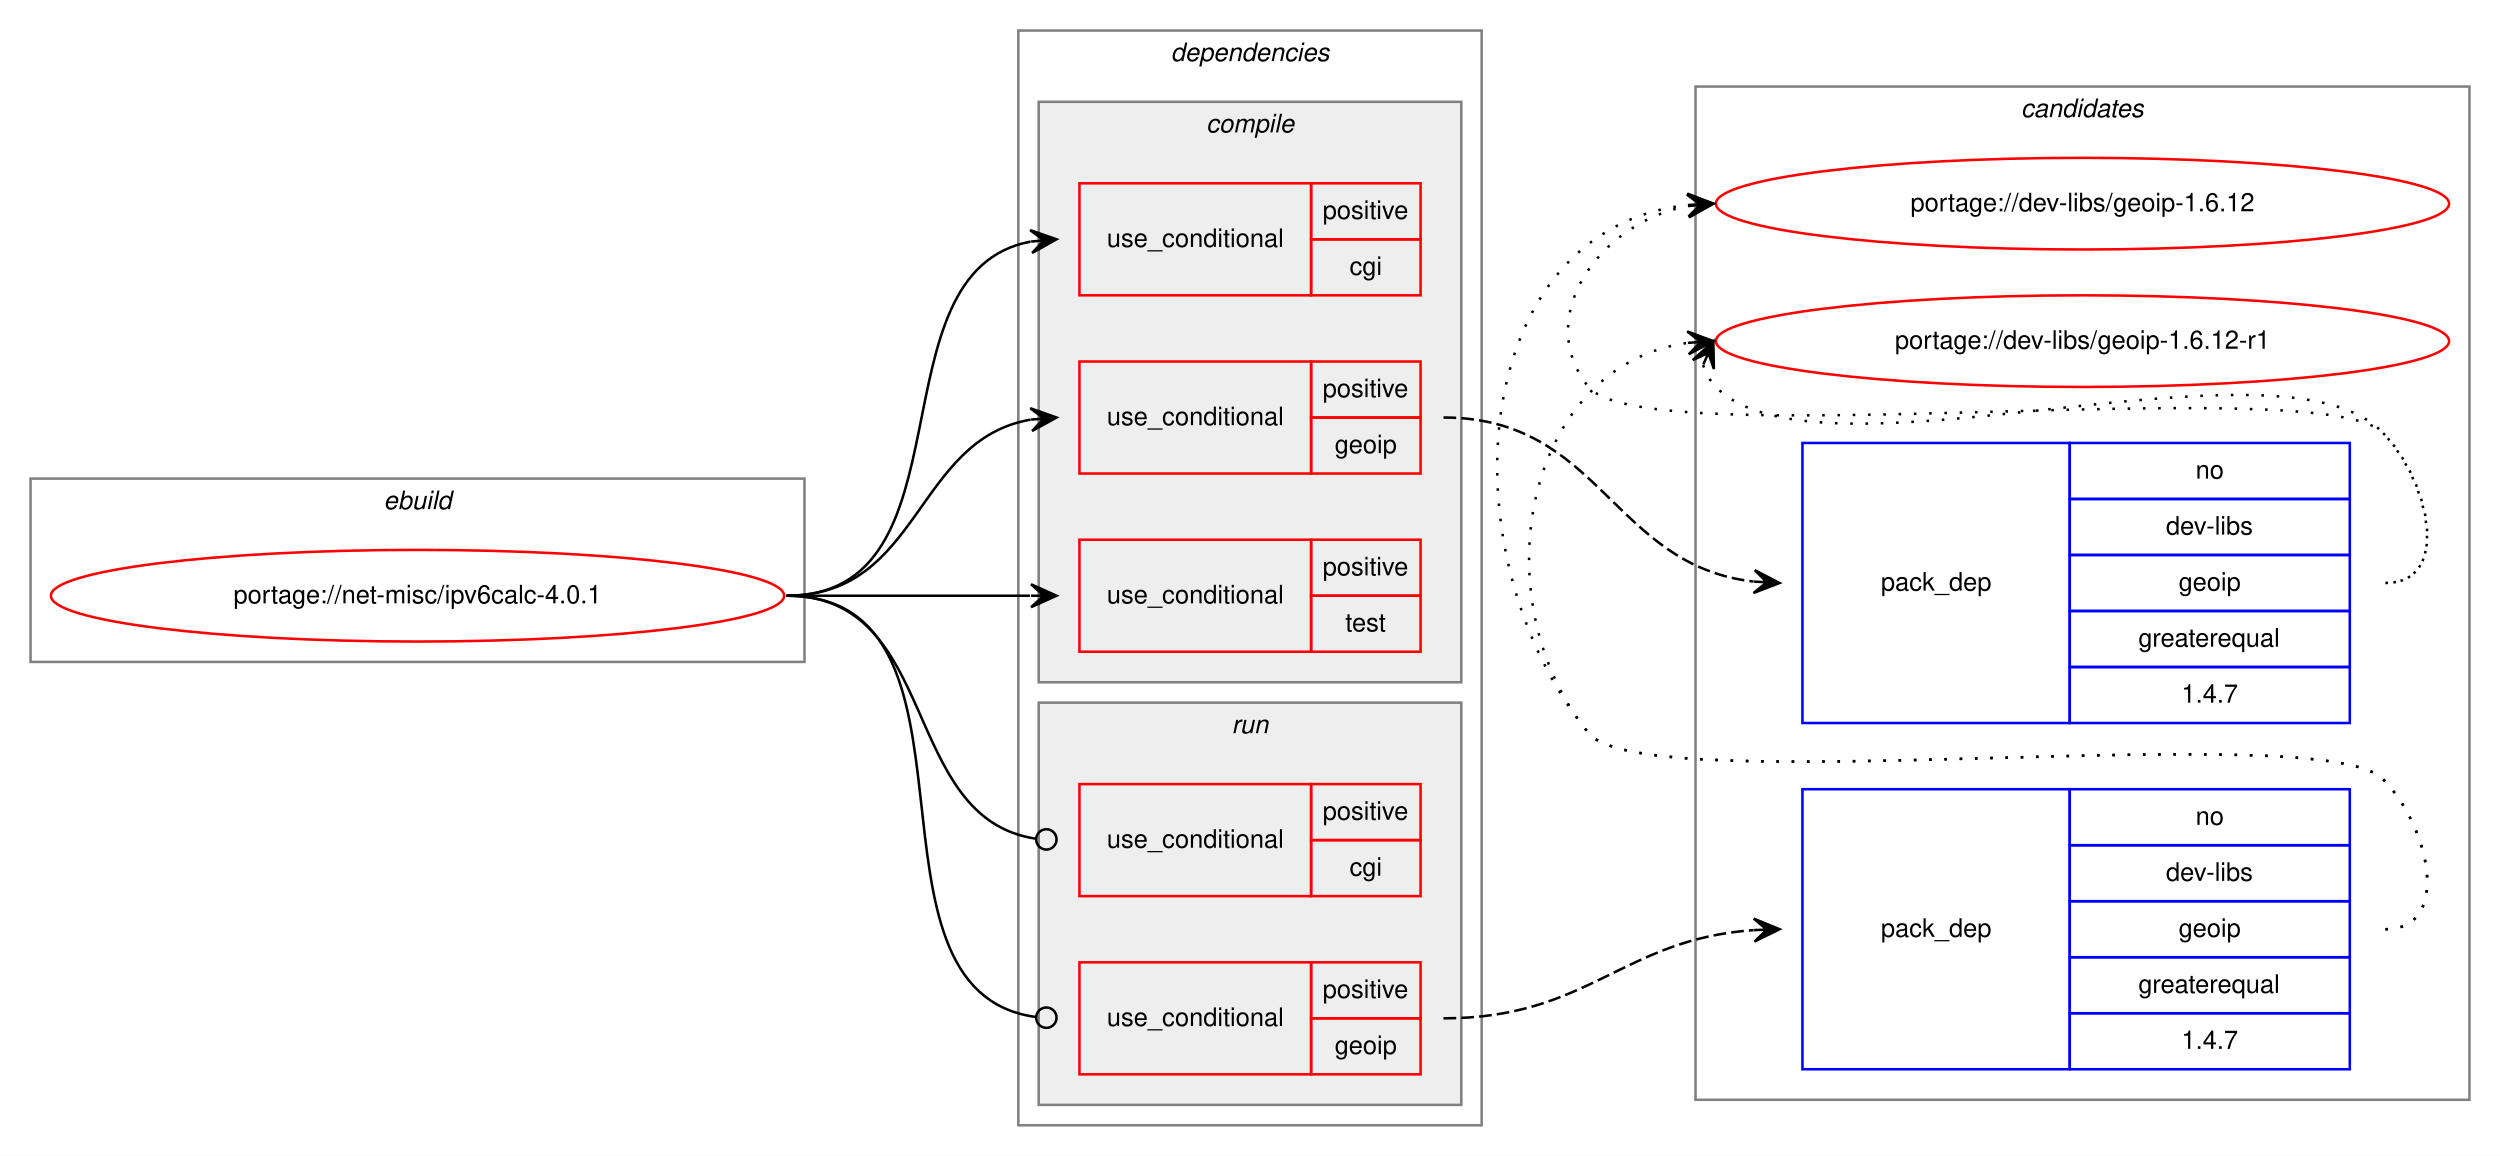
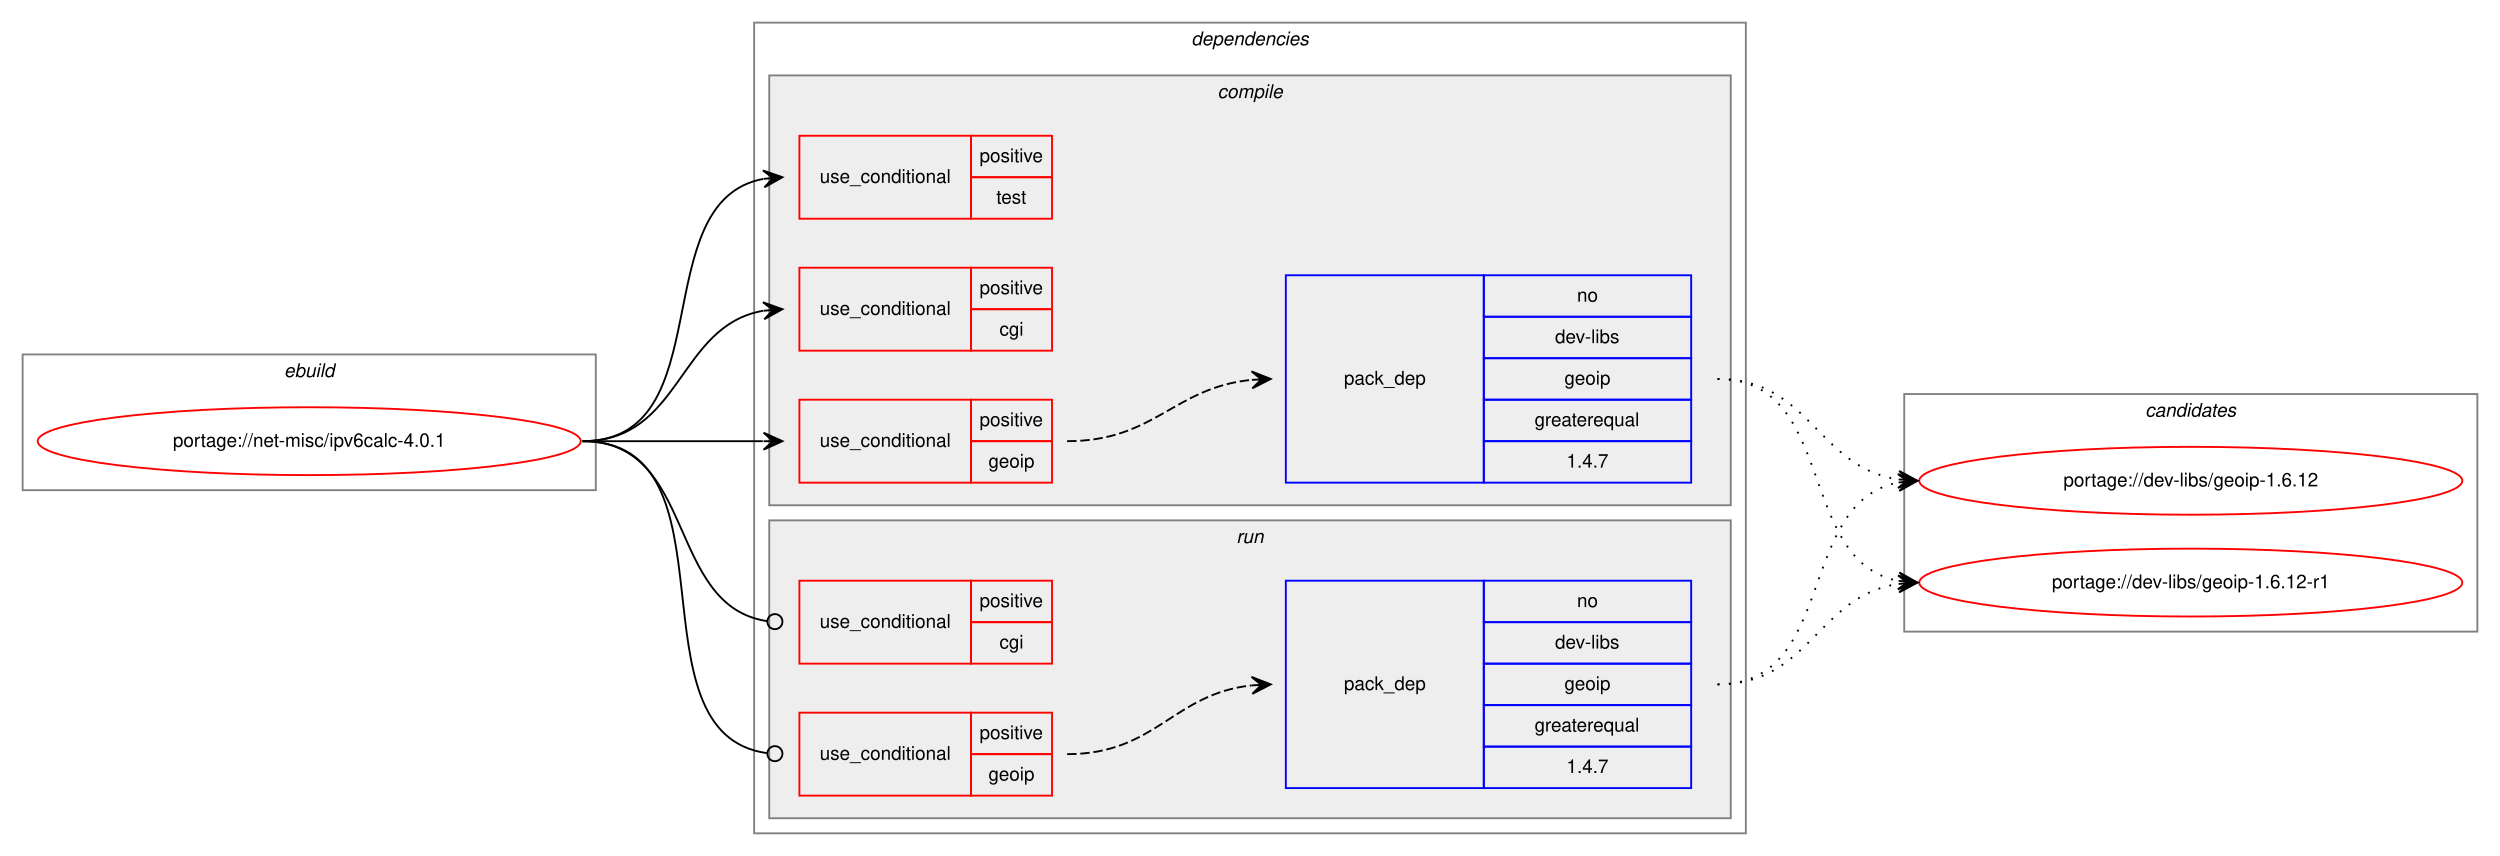
- <svg xmlns="http://www.w3.org/2000/svg" xmlns:xlink="http://www.w3.org/1999/xlink" width="982pt" height="454pt" viewBox="0.00 0.00 982.00 454.00">
+ <svg xmlns="http://www.w3.org/2000/svg" xmlns:xlink="http://www.w3.org/1999/xlink" width="1326pt" height="454pt" viewBox="0.00 0.00 1326.00 454.00">
  <g id="graph0" class="graph" transform="scale(1 1) rotate(0) translate(4 450)">
-     <polygon fill="white" stroke="transparent" points="-4,4 -4,-450 978,-450 978,4 -4,4" />
-     <g id="clust13" class="cluster">
-       <polygon fill="none" stroke="gray" points="662,-18 662,-416 966,-416 966,-18 662,-18" />
-       <text text-anchor="start" x="789.82" y="-404" font-family="Helvetica,sans-Serif" font-style="italic" font-size="10.00">candidates</text>
-     </g>
+     <polygon fill="white" stroke="transparent" points="-4,4 -4,-450 1322,-450 1322,4 -4,4" />
    <g id="clust1" class="cluster">
      <polygon fill="none" stroke="gray" points="8,-190 8,-262 312,-262 312,-190 8,-190" />
      <text text-anchor="start" x="146.66" y="-250" font-family="Helvetica,sans-Serif" font-style="italic" font-size="10.00">ebuild</text>
    </g>
    <g id="clust2" class="cluster">
-       <polygon fill="none" stroke="gray" points="396,-8 396,-438 578,-438 578,-8 396,-8" />
-       <text text-anchor="start" x="455.88" y="-426" font-family="Helvetica,sans-Serif" font-style="italic" font-size="10.00">dependencies</text>
+       <polygon fill="none" stroke="gray" points="396,-8 396,-438 922,-438 922,-8 396,-8" />
+       <text text-anchor="start" x="627.88" y="-426" font-family="Helvetica,sans-Serif" font-style="italic" font-size="10.00">dependencies</text>
+     </g>
+     <g id="clust3" class="cluster">
+       <polygon fill="#eeeeee" stroke="gray" points="404,-182 404,-410 914,-410 914,-182 404,-182" />
+       <text text-anchor="start" x="641.78" y="-398" font-family="Helvetica,sans-Serif" font-style="italic" font-size="10.00">compile</text>
    </g>
    <g id="clust9" class="cluster">
-       <polygon fill="#eeeeee" stroke="gray" points="404,-16 404,-174 570,-174 570,-16 404,-16" />
-       <text text-anchor="start" x="479.78" y="-162" font-family="Helvetica,sans-Serif" font-style="italic" font-size="10.00">run</text>
+       <polygon fill="#eeeeee" stroke="gray" points="404,-16 404,-174 914,-174 914,-16 404,-16" />
+       <text text-anchor="start" x="651.78" y="-162" font-family="Helvetica,sans-Serif" font-style="italic" font-size="10.00">run</text>
    </g>
-     <g id="clust3" class="cluster">
-       <polygon fill="#eeeeee" stroke="gray" points="404,-182 404,-410 570,-410 570,-182 404,-182" />
-       <text text-anchor="start" x="469.78" y="-398" font-family="Helvetica,sans-Serif" font-style="italic" font-size="10.00">compile</text>
+     <g id="clust13" class="cluster">
+       <polygon fill="none" stroke="gray" points="1006,-115 1006,-241 1310,-241 1310,-115 1006,-115" />
+       <text text-anchor="start" x="1133.82" y="-229" font-family="Helvetica,sans-Serif" font-style="italic" font-size="10.00">candidates</text>
    </g>
    <g id="node1" class="node">
      <g id="a_node1">
        <a xlink:href="../net-misc/ipv6calc-4.0.1.svg" xlink:title="portage://net-misc/ipv6calc-4.0.1">
          <ellipse fill="none" stroke="red" cx="160" cy="-216" rx="144" ry="18" />
          <text text-anchor="middle" x="160" y="-213" font-family="Helvetica,sans-Serif" font-size="10.00">portage://net-misc/ipv6calc-4.0.1</text>
        </a>
      </g>
    </g>
    <g id="node2" class="node">
+       <polygon fill="none" stroke="red" points="420,-264 420,-308 511,-308 511,-264 420,-264" />
+       <text text-anchor="start" x="430.77" y="-283" font-family="Helvetica,sans-Serif" font-size="10.00">use_conditional</text>
+       <polygon fill="none" stroke="red" points="511,-286 511,-308 554,-308 554,-286 511,-286" />
+       <text text-anchor="start" x="515.55" y="-294" font-family="Helvetica,sans-Serif" font-size="10.00">positive</text>
+       <polygon fill="none" stroke="red" points="511,-264 511,-286 554,-286 554,-264 511,-264" />
+       <text text-anchor="start" x="526.11" y="-272" font-family="Helvetica,sans-Serif" font-size="10.00">cgi</text>
+     </g>
+     <g id="edge1" class="edge">
+       <path fill="none" stroke="black" d="M305,-216C357.82,-216 355.17,-277.27 400.84,-285.17" />
+       <polygon fill="black" stroke="black" points="411,-286 400.67,-289.67 406.02,-285.59 401.03,-285.18 401.03,-285.18 401.03,-285.18 406.02,-285.59 401.4,-280.7 411,-286 411,-286" />
+     </g>
+     <g id="node3" class="node">
+       <polygon fill="none" stroke="red" points="420,-194 420,-238 511,-238 511,-194 420,-194" />
+       <text text-anchor="start" x="430.77" y="-213" font-family="Helvetica,sans-Serif" font-size="10.00">use_conditional</text>
+       <polygon fill="none" stroke="red" points="511,-216 511,-238 554,-238 554,-216 511,-216" />
+       <text text-anchor="start" x="515.55" y="-224" font-family="Helvetica,sans-Serif" font-size="10.00">positive</text>
+       <polygon fill="none" stroke="red" points="511,-194 511,-216 554,-216 554,-194 511,-194" />
+       <text text-anchor="start" x="520.27" y="-202" font-family="Helvetica,sans-Serif" font-size="10.00">geoip</text>
+     </g>
+     <g id="edge3" class="edge">
+       <path fill="none" stroke="black" d="M305,-216C348.43,-216 361.83,-216 400.57,-216" />
+       <polygon fill="black" stroke="black" points="411,-216 401,-220.5 406,-216 401,-216 401,-216 401,-216 406,-216 401,-211.5 411,-216 411,-216" />
+     </g>
+     <g id="node5" class="node">
      <polygon fill="none" stroke="red" points="420,-334 420,-378 511,-378 511,-334 420,-334" />
      <text text-anchor="start" x="430.77" y="-353" font-family="Helvetica,sans-Serif" font-size="10.00">use_conditional</text>
      <polygon fill="none" stroke="red" points="511,-356 511,-378 554,-378 554,-356 511,-356" />
      <text text-anchor="start" x="515.55" y="-364" font-family="Helvetica,sans-Serif" font-size="10.00">positive</text>
      <polygon fill="none" stroke="red" points="511,-334 511,-356 554,-356 554,-334 511,-334" />
-       <text text-anchor="start" x="526.11" y="-342" font-family="Helvetica,sans-Serif" font-size="10.00">cgi</text>
+       <text text-anchor="start" x="524.44" y="-342" font-family="Helvetica,sans-Serif" font-size="10.00">test</text>
    </g>
-     <g id="edge1" class="edge">
+     <g id="edge4" class="edge">
      <path fill="none" stroke="black" d="M305,-216C379.39,-216 337.37,-343.18 400.84,-355.11" />
      <polygon fill="black" stroke="black" points="411,-356 400.64,-359.61 406.02,-355.56 401.04,-355.12 401.04,-355.12 401.04,-355.12 406.02,-355.56 401.43,-350.64 411,-356 411,-356" />
-     </g>
-     <g id="node3" class="node">
-       <polygon fill="none" stroke="red" points="420,-264 420,-308 511,-308 511,-264 420,-264" />
-       <text text-anchor="start" x="430.77" y="-283" font-family="Helvetica,sans-Serif" font-size="10.00">use_conditional</text>
-       <polygon fill="none" stroke="red" points="511,-286 511,-308 554,-308 554,-286 511,-286" />
-       <text text-anchor="start" x="515.55" y="-294" font-family="Helvetica,sans-Serif" font-size="10.00">positive</text>
-       <polygon fill="none" stroke="red" points="511,-264 511,-286 554,-286 554,-264 511,-264" />
-       <text text-anchor="start" x="520.27" y="-272" font-family="Helvetica,sans-Serif" font-size="10.00">geoip</text>
-     </g>
-     <g id="edge3" class="edge">
-       <path fill="none" stroke="black" d="M305,-216C357.82,-216 355.17,-277.27 400.84,-285.17" />
-       <polygon fill="black" stroke="black" points="411,-286 400.67,-289.67 406.02,-285.59 401.03,-285.18 401.03,-285.18 401.03,-285.18 406.02,-285.59 401.4,-280.7 411,-286 411,-286" />
-     </g>
-     <g id="node5" class="node">
-       <polygon fill="none" stroke="red" points="420,-194 420,-238 511,-238 511,-194 420,-194" />
-       <text text-anchor="start" x="430.77" y="-213" font-family="Helvetica,sans-Serif" font-size="10.00">use_conditional</text>
-       <polygon fill="none" stroke="red" points="511,-216 511,-238 554,-238 554,-216 511,-216" />
-       <text text-anchor="start" x="515.55" y="-224" font-family="Helvetica,sans-Serif" font-size="10.00">positive</text>
-       <polygon fill="none" stroke="red" points="511,-194 511,-216 554,-216 554,-194 511,-194" />
-       <text text-anchor="start" x="524.44" y="-202" font-family="Helvetica,sans-Serif" font-size="10.00">test</text>
-     </g>
-     <g id="edge4" class="edge">
-       <path fill="none" stroke="black" d="M305,-216C348.43,-216 361.83,-216 400.57,-216" />
-       <polygon fill="black" stroke="black" points="411,-216 401,-220.5 406,-216 401,-216 401,-216 401,-216 406,-216 401,-211.5 411,-216 411,-216" />
    </g>
    <g id="node6" class="node">
      <polygon fill="none" stroke="red" points="420,-98 420,-142 511,-142 511,-98 420,-98" />
      <text text-anchor="start" x="430.77" y="-117" font-family="Helvetica,sans-Serif" font-size="10.00">use_conditional</text>
      <polygon fill="none" stroke="red" points="511,-120 511,-142 554,-142 554,-120 511,-120" />
      <text text-anchor="start" x="515.55" y="-128" font-family="Helvetica,sans-Serif" font-size="10.00">positive</text>
      <polygon fill="none" stroke="red" points="511,-98 511,-120 554,-120 554,-98 511,-98" />
      <text text-anchor="start" x="526.11" y="-106" font-family="Helvetica,sans-Serif" font-size="10.00">cgi</text>
    </g>
    <g id="edge5" class="edge">
      <path fill="none" stroke="black" d="M305,-216C365.7,-216 349.17,-128.43 402.93,-120.56" />
      <ellipse fill="none" stroke="black" cx="407.01" cy="-120.28" rx="4" ry="4" />
    </g>
    <g id="node7" class="node">
      <polygon fill="none" stroke="red" points="420,-28 420,-72 511,-72 511,-28 420,-28" />
      <text text-anchor="start" x="430.77" y="-47" font-family="Helvetica,sans-Serif" font-size="10.00">use_conditional</text>
      <polygon fill="none" stroke="red" points="511,-50 511,-72 554,-72 554,-50 511,-50" />
      <text text-anchor="start" x="515.55" y="-58" font-family="Helvetica,sans-Serif" font-size="10.00">positive</text>
      <polygon fill="none" stroke="red" points="511,-28 511,-50 554,-50 554,-28 511,-28" />
      <text text-anchor="start" x="520.27" y="-36" font-family="Helvetica,sans-Serif" font-size="10.00">geoip</text>
    </g>
    <g id="edge7" class="edge">
      <path fill="none" stroke="black" d="M305,-216C389.63,-216 327.88,-60.84 402.79,-50.54" />
      <ellipse fill="none" stroke="black" cx="407.01" cy="-50.26" rx="4" ry="4" />
    </g>
    <g id="node4" class="node">
-       <polygon fill="none" stroke="blue" points="704,-166 704,-276 809,-276 809,-166 704,-166" />
-       <text text-anchor="start" x="734.82" y="-218" font-family="Helvetica,sans-Serif" font-size="10.00">pack_dep</text>
-       <polygon fill="none" stroke="blue" points="809,-254 809,-276 919,-276 919,-254 809,-254" />
-       <text text-anchor="start" x="858.44" y="-262" font-family="Helvetica,sans-Serif" font-size="10.00">no</text>
-       <polygon fill="none" stroke="blue" points="809,-232 809,-254 919,-254 919,-232 809,-232" />
-       <text text-anchor="start" x="846.78" y="-240" font-family="Helvetica,sans-Serif" font-size="10.00">dev-libs</text>
-       <polygon fill="none" stroke="blue" points="809,-210 809,-232 919,-232 919,-210 809,-210" />
-       <text text-anchor="start" x="851.77" y="-218" font-family="Helvetica,sans-Serif" font-size="10.00">geoip</text>
-       <polygon fill="none" stroke="blue" points="809,-188 809,-210 919,-210 919,-188 809,-188" />
-       <text text-anchor="start" x="835.94" y="-196" font-family="Helvetica,sans-Serif" font-size="10.00">greaterequal</text>
-       <polygon fill="none" stroke="blue" points="809,-166 809,-188 919,-188 919,-166 809,-166" />
-       <text text-anchor="start" x="852.88" y="-174" font-family="Helvetica,sans-Serif" font-size="10.00">1.4.7</text>
+       <polygon fill="none" stroke="blue" points="678,-194 678,-304 783,-304 783,-194 678,-194" />
+       <text text-anchor="start" x="708.82" y="-246" font-family="Helvetica,sans-Serif" font-size="10.00">pack_dep</text>
+       <polygon fill="none" stroke="blue" points="783,-282 783,-304 893,-304 893,-282 783,-282" />
+       <text text-anchor="start" x="832.44" y="-290" font-family="Helvetica,sans-Serif" font-size="10.00">no</text>
+       <polygon fill="none" stroke="blue" points="783,-260 783,-282 893,-282 893,-260 783,-260" />
+       <text text-anchor="start" x="820.78" y="-268" font-family="Helvetica,sans-Serif" font-size="10.00">dev-libs</text>
+       <polygon fill="none" stroke="blue" points="783,-238 783,-260 893,-260 893,-238 783,-238" />
+       <text text-anchor="start" x="825.77" y="-246" font-family="Helvetica,sans-Serif" font-size="10.00">geoip</text>
+       <polygon fill="none" stroke="blue" points="783,-216 783,-238 893,-238 893,-216 783,-216" />
+       <text text-anchor="start" x="809.94" y="-224" font-family="Helvetica,sans-Serif" font-size="10.00">greaterequal</text>
+       <polygon fill="none" stroke="blue" points="783,-194 783,-216 893,-216 893,-194 783,-194" />
+       <text text-anchor="start" x="826.88" y="-202" font-family="Helvetica,sans-Serif" font-size="10.00">1.4.7</text>
    </g>
    <g id="edge2" class="edge">
-       <path fill="none" stroke="black" stroke-dasharray="5,2" d="M563,-286C624.82,-286 629.28,-227.91 684.83,-221.56" />
-       <polygon fill="black" stroke="black" points="695,-221 685.26,-226.04 690.01,-221.28 685.02,-221.55 685.02,-221.55 685.02,-221.55 690.01,-221.28 684.77,-217.06 695,-221 695,-221" />
+       <path fill="none" stroke="black" stroke-dasharray="5,2" d="M562,-216C608.56,-216 618.49,-244.4 659.75,-248.51" />
+       <polygon fill="black" stroke="black" points="670,-249 659.8,-253.02 665.01,-248.76 660.01,-248.52 660.01,-248.52 660.01,-248.52 665.01,-248.76 660.23,-244.03 670,-249 670,-249" />
    </g>
    <g id="node9" class="node">
      <g id="a_node9">
        <a xlink:href="../dev-libs/geoip-1.6.12.svg" xlink:title="portage://dev-libs/geoip-1.6.12">
-           <ellipse fill="none" stroke="red" cx="814" cy="-370" rx="144" ry="18" />
-           <text text-anchor="middle" x="814" y="-367" font-family="Helvetica,sans-Serif" font-size="10.00">portage://dev-libs/geoip-1.6.12</text>
+           <ellipse fill="none" stroke="red" cx="1158" cy="-195" rx="144" ry="18" />
+           <text text-anchor="middle" x="1158" y="-192" font-family="Helvetica,sans-Serif" font-size="10.00">portage://dev-libs/geoip-1.6.12</text>
        </a>
      </g>
    </g>
    <g id="edge8" class="edge">
-       <path fill="none" stroke="black" stroke-dasharray="1,5" d="M933,-221C959.23,-221 950.39,-261.3 932,-280 907.65,-304.75 641.83,-271 620,-298 597.85,-325.4 624.55,-362.57 658.71,-369.02" />
-       <polygon fill="black" stroke="black" points="669,-370 658.62,-373.54 664.02,-369.53 659.04,-369.06 659.04,-369.06 659.04,-369.06 664.02,-369.53 659.47,-364.58 669,-370 669,-370" />
+       <path fill="none" stroke="black" stroke-dasharray="1,5" d="M907,-249C956.26,-249 959.85,-202.13 1002.86,-195.72" />
+       <polygon fill="black" stroke="black" points="1013,-195 1003.35,-200.2 1008.01,-195.36 1003.03,-195.71 1003.03,-195.71 1003.03,-195.71 1008.01,-195.36 1002.71,-191.22 1013,-195 1013,-195" />
    </g>
    <g id="node10" class="node">
      <g id="a_node10">
        <a xlink:href="../dev-libs/geoip-1.6.12-r1.svg" xlink:title="portage://dev-libs/geoip-1.6.12-r1">
-           <ellipse fill="none" stroke="red" cx="814" cy="-316" rx="144" ry="18" />
-           <text text-anchor="middle" x="814" y="-313" font-family="Helvetica,sans-Serif" font-size="10.00">portage://dev-libs/geoip-1.6.12-r1</text>
+           <ellipse fill="none" stroke="red" cx="1158" cy="-141" rx="144" ry="18" />
+           <text text-anchor="middle" x="1158" y="-138" font-family="Helvetica,sans-Serif" font-size="10.00">portage://dev-libs/geoip-1.6.12-r1</text>
        </a>
      </g>
    </g>
    <g id="edge9" class="edge">
-       <path fill="none" stroke="black" stroke-dasharray="1,5" d="M664.98,-306.58C665.95,-303.46 667.8,-300.23 670,-298 711,-256.46 891.81,-322.32 932,-280 950.06,-260.98 959.23,-221 933,-221" />
-       <polygon fill="black" stroke="black" points="669,-316 660.94,-308.57 667.04,-311.4 665.07,-306.8 665.07,-306.8 665.07,-306.8 667.04,-311.4 669.21,-305.04 669,-316 669,-316" />
+       <path fill="none" stroke="black" stroke-dasharray="1,5" d="M907,-249C970.58,-249 948.58,-152.49 1002.79,-141.93" />
+       <polygon fill="black" stroke="black" points="1013,-141 1003.45,-146.39 1008.02,-141.46 1003.04,-141.91 1003.04,-141.91 1003.04,-141.91 1008.02,-141.46 1002.63,-137.43 1013,-141 1013,-141" />
    </g>
    <g id="node8" class="node">
-       <polygon fill="none" stroke="blue" points="704,-30 704,-140 809,-140 809,-30 704,-30" />
-       <text text-anchor="start" x="734.82" y="-82" font-family="Helvetica,sans-Serif" font-size="10.00">pack_dep</text>
-       <polygon fill="none" stroke="blue" points="809,-118 809,-140 919,-140 919,-118 809,-118" />
-       <text text-anchor="start" x="858.44" y="-126" font-family="Helvetica,sans-Serif" font-size="10.00">no</text>
-       <polygon fill="none" stroke="blue" points="809,-96 809,-118 919,-118 919,-96 809,-96" />
-       <text text-anchor="start" x="846.78" y="-104" font-family="Helvetica,sans-Serif" font-size="10.00">dev-libs</text>
-       <polygon fill="none" stroke="blue" points="809,-74 809,-96 919,-96 919,-74 809,-74" />
-       <text text-anchor="start" x="851.77" y="-82" font-family="Helvetica,sans-Serif" font-size="10.00">geoip</text>
-       <polygon fill="none" stroke="blue" points="809,-52 809,-74 919,-74 919,-52 809,-52" />
-       <text text-anchor="start" x="835.94" y="-60" font-family="Helvetica,sans-Serif" font-size="10.00">greaterequal</text>
-       <polygon fill="none" stroke="blue" points="809,-30 809,-52 919,-52 919,-30 809,-30" />
-       <text text-anchor="start" x="852.88" y="-38" font-family="Helvetica,sans-Serif" font-size="10.00">1.4.7</text>
+       <polygon fill="none" stroke="blue" points="678,-32 678,-142 783,-142 783,-32 678,-32" />
+       <text text-anchor="start" x="708.82" y="-84" font-family="Helvetica,sans-Serif" font-size="10.00">pack_dep</text>
+       <polygon fill="none" stroke="blue" points="783,-120 783,-142 893,-142 893,-120 783,-120" />
+       <text text-anchor="start" x="832.44" y="-128" font-family="Helvetica,sans-Serif" font-size="10.00">no</text>
+       <polygon fill="none" stroke="blue" points="783,-98 783,-120 893,-120 893,-98 783,-98" />
+       <text text-anchor="start" x="820.78" y="-106" font-family="Helvetica,sans-Serif" font-size="10.00">dev-libs</text>
+       <polygon fill="none" stroke="blue" points="783,-76 783,-98 893,-98 893,-76 783,-76" />
+       <text text-anchor="start" x="825.77" y="-84" font-family="Helvetica,sans-Serif" font-size="10.00">geoip</text>
+       <polygon fill="none" stroke="blue" points="783,-54 783,-76 893,-76 893,-54 783,-54" />
+       <text text-anchor="start" x="809.94" y="-62" font-family="Helvetica,sans-Serif" font-size="10.00">greaterequal</text>
+       <polygon fill="none" stroke="blue" points="783,-32 783,-54 893,-54 893,-32 783,-32" />
+       <text text-anchor="start" x="826.88" y="-40" font-family="Helvetica,sans-Serif" font-size="10.00">1.4.7</text>
    </g>
    <g id="edge6" class="edge">
-       <path fill="none" stroke="black" stroke-dasharray="5,2" d="M563,-50C620.14,-50 632.89,-81.02 684.83,-84.65" />
-       <polygon fill="black" stroke="black" points="695,-85 684.85,-89.16 690,-84.83 685.01,-84.66 685.01,-84.66 685.01,-84.66 690,-84.83 685.16,-80.16 695,-85 695,-85" />
+       <path fill="none" stroke="black" stroke-dasharray="5,2" d="M562,-50C609.17,-50 618.13,-81.98 659.92,-86.48" />
+       <polygon fill="black" stroke="black" points="670,-87 659.78,-90.98 665.01,-86.74 660.01,-86.48 660.01,-86.48 660.01,-86.48 665.01,-86.74 660.25,-81.99 670,-87 670,-87" />
    </g>
    <g id="edge10" class="edge">
-       <path fill="none" stroke="black" stroke-dasharray="1,5" d="M933,-85C959.23,-85 950.39,-125.3 932,-144 907.65,-168.75 641.83,-135 620,-162 562.51,-233.12 573.11,-360.13 658.76,-369.46" />
-       <polygon fill="black" stroke="black" points="669,-370 658.78,-373.96 664.01,-369.73 659.01,-369.47 659.01,-369.47 659.01,-369.47 664.01,-369.73 659.25,-364.98 669,-370 669,-370" />
+       <path fill="none" stroke="black" stroke-dasharray="1,5" d="M907,-87C970.58,-87 948.58,-183.51 1002.79,-194.07" />
+       <polygon fill="black" stroke="black" points="1013,-195 1002.63,-198.57 1008.02,-194.54 1003.04,-194.09 1003.04,-194.09 1003.04,-194.09 1008.02,-194.54 1003.45,-189.61 1013,-195 1013,-195" />
    </g>
    <g id="edge11" class="edge">
-       <path fill="none" stroke="black" stroke-dasharray="1,5" d="M933,-85C959.23,-85 950.39,-125.3 932,-144 907.65,-168.75 641.83,-135 620,-162 577.05,-215.13 595.15,-306.52 658.83,-315.31" />
-       <polygon fill="black" stroke="black" points="669,-316 658.72,-319.82 664.01,-315.66 659.02,-315.33 659.02,-315.33 659.02,-315.33 664.01,-315.66 659.33,-310.84 669,-316 669,-316" />
+       <path fill="none" stroke="black" stroke-dasharray="1,5" d="M907,-87C956.26,-87 959.85,-133.87 1002.86,-140.28" />
+       <polygon fill="black" stroke="black" points="1013,-141 1002.71,-144.78 1008.01,-140.64 1003.03,-140.29 1003.03,-140.29 1003.03,-140.29 1008.01,-140.64 1003.35,-135.8 1013,-141 1013,-141" />
    </g>
  </g>
</svg>
